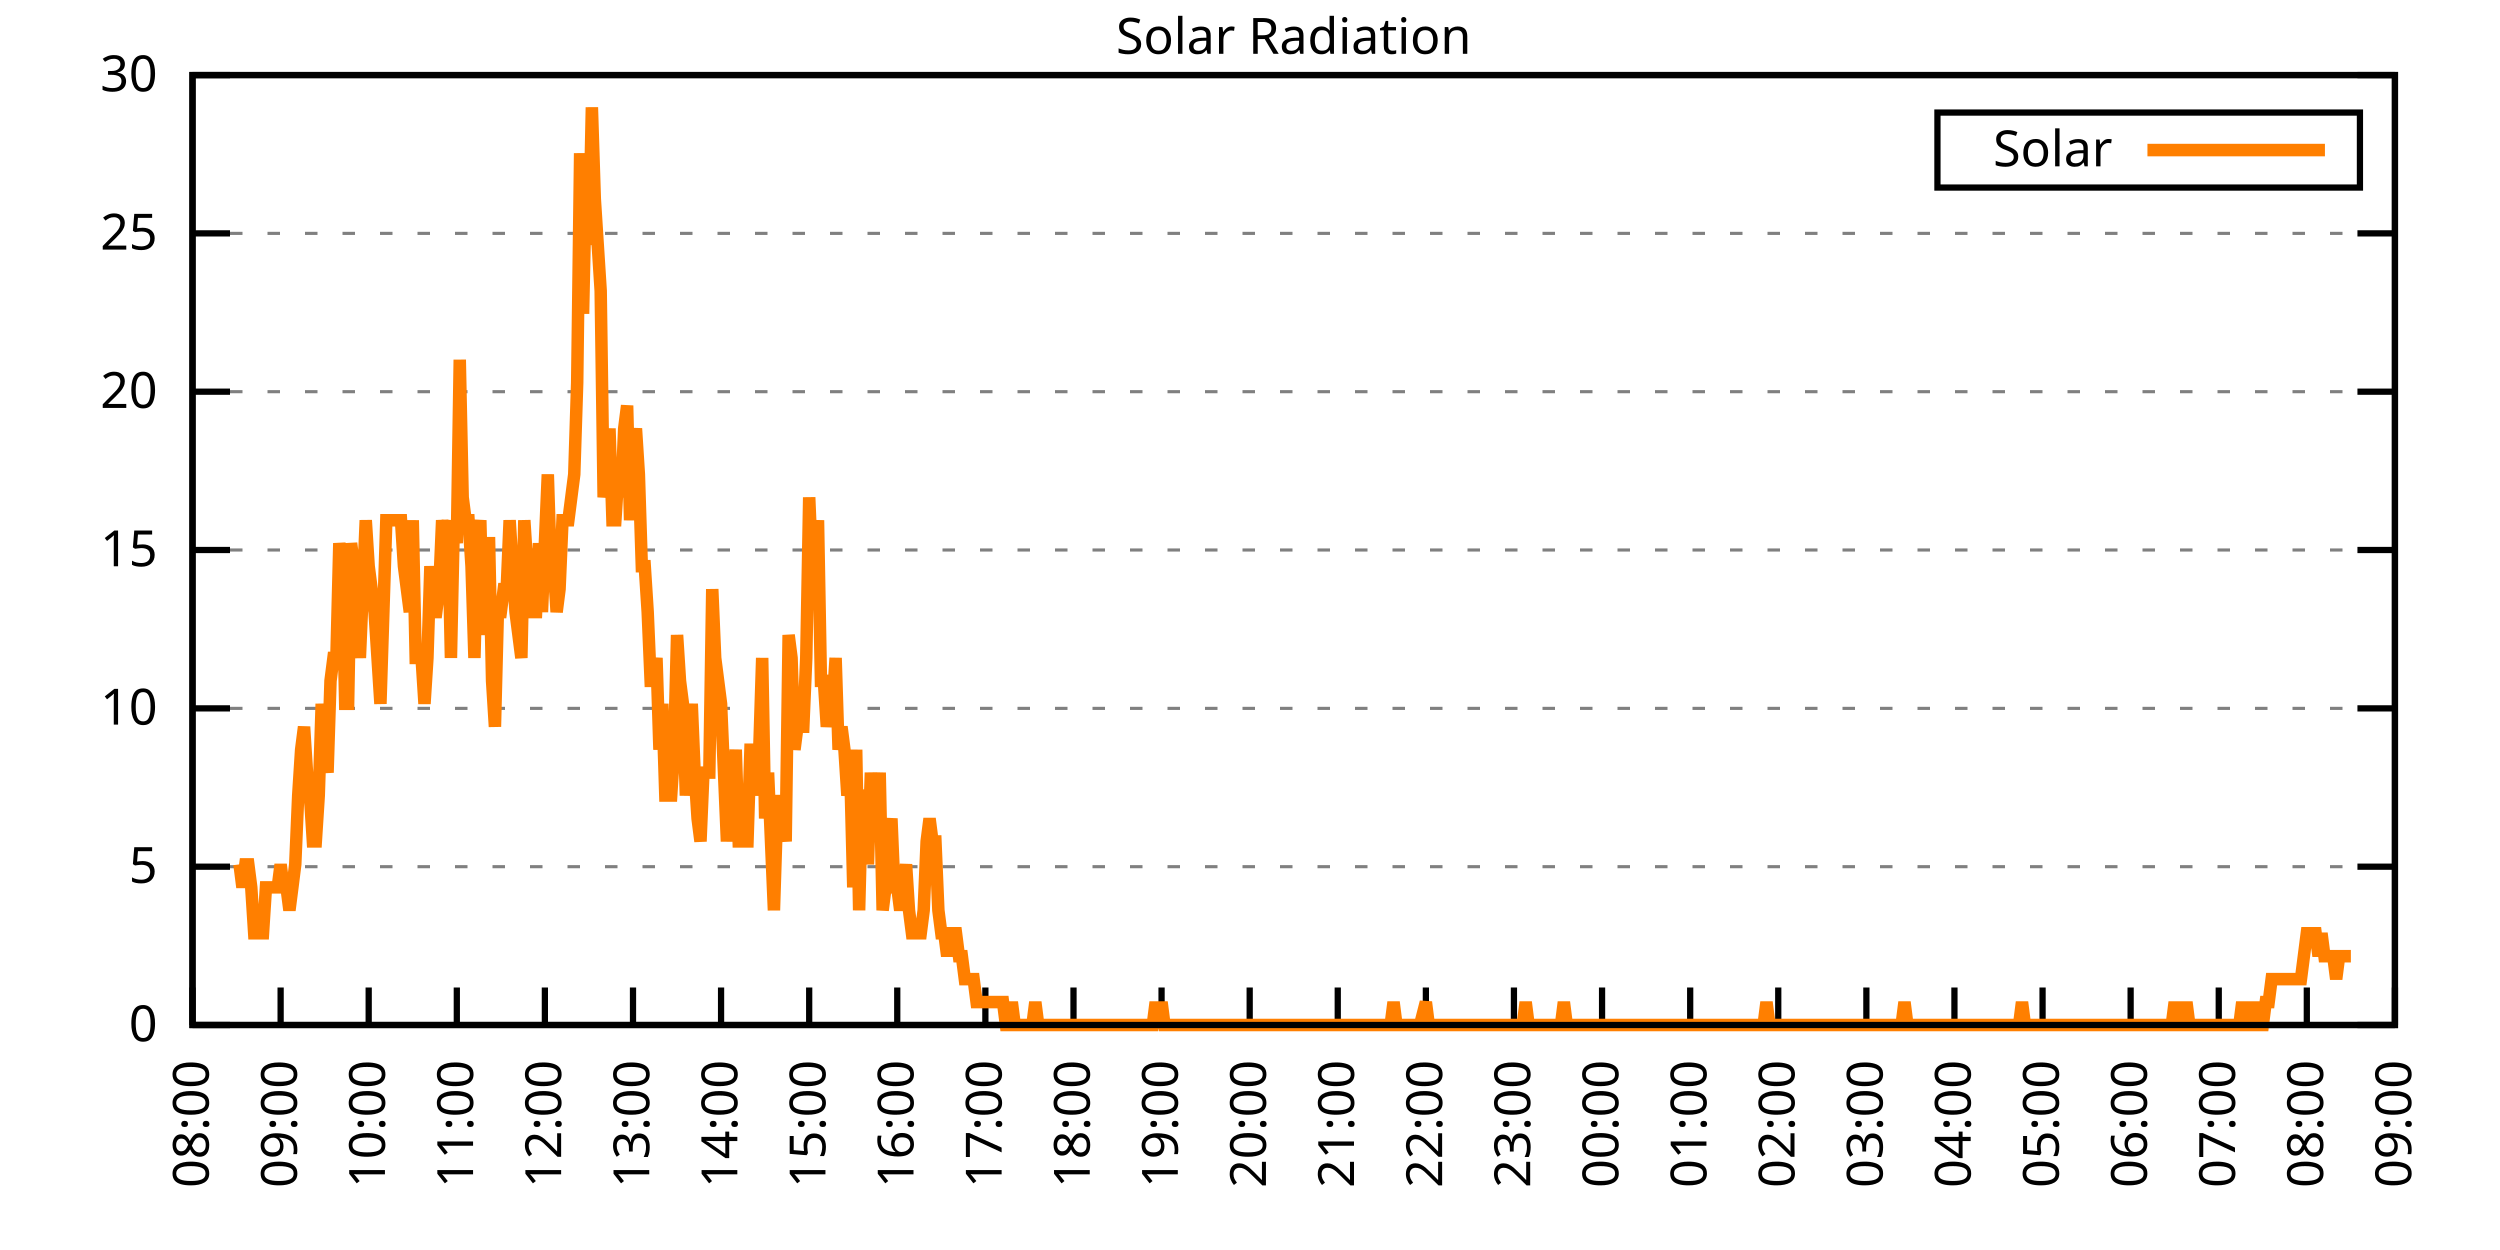
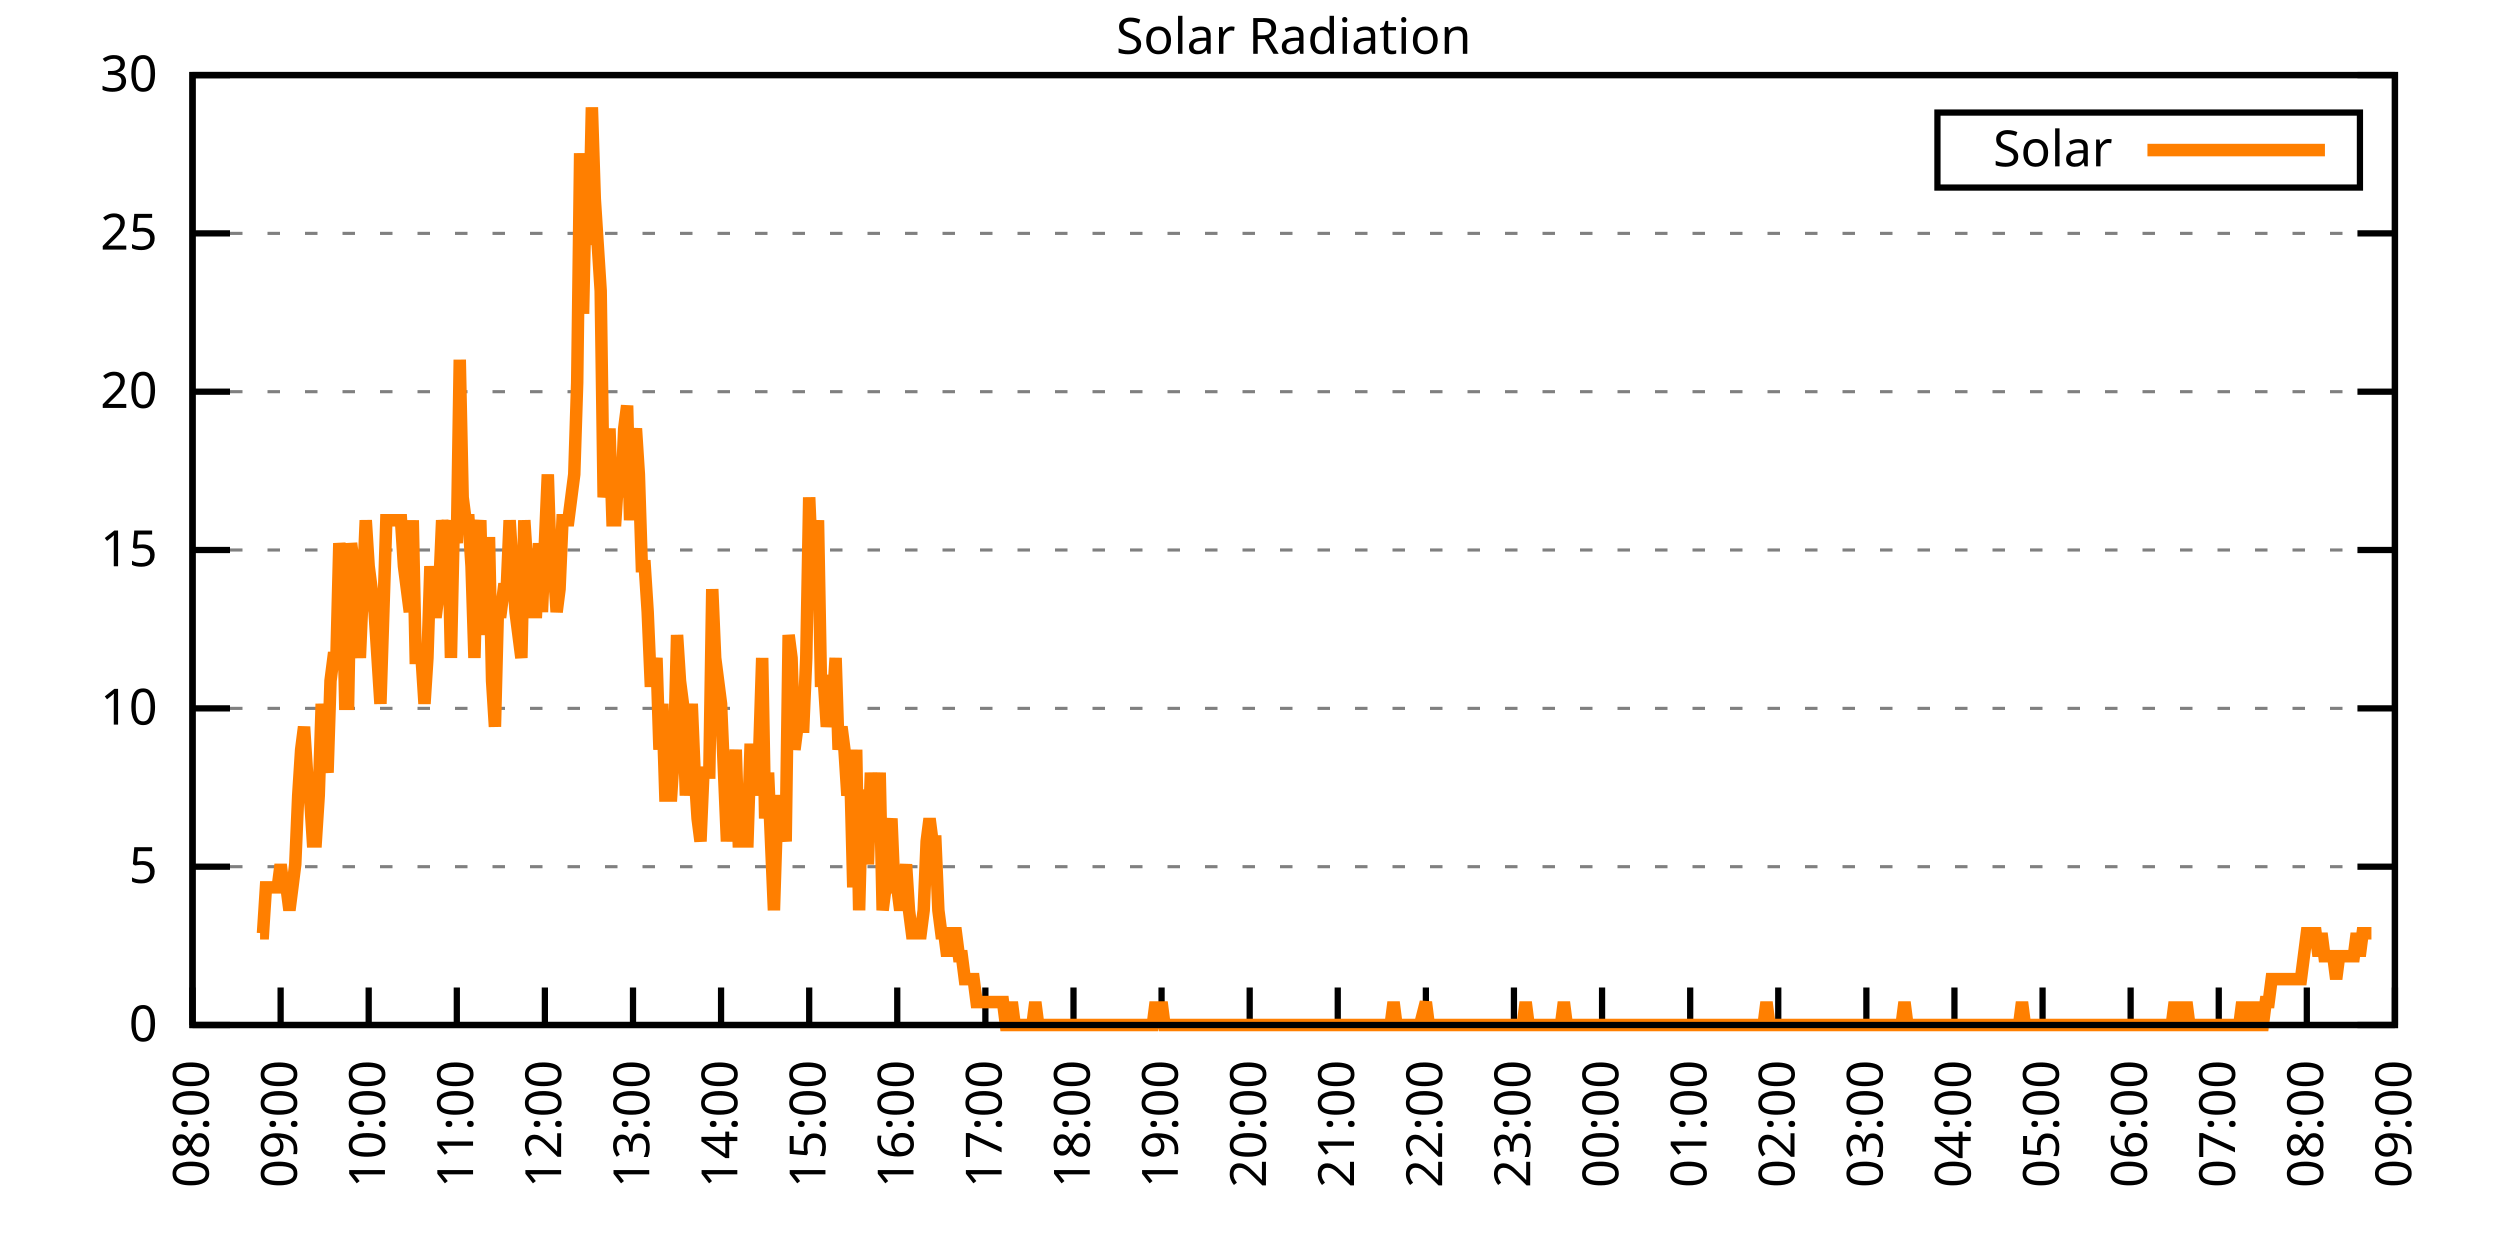
<svg xmlns="http://www.w3.org/2000/svg" xmlns:xlink="http://www.w3.org/1999/xlink" width="400" height="200" viewBox="0 0 400 200">
  <g id="gnuplot_canvas">
    <rect x="0" y="0" width="400" height="200" fill="none" />
    <defs>
      <circle id="gpDot" r="0.5" stroke-width="0.5" stroke="currentColor" />
      <path id="gpPt0" stroke-width="0.333" stroke="currentColor" d="M-1,0 h2 M0,-1 v2" />
      <path id="gpPt1" stroke-width="0.333" stroke="currentColor" d="M-1,-1 L1,1 M1,-1 L-1,1" />
      <path id="gpPt2" stroke-width="0.333" stroke="currentColor" d="M-1,0 L1,0 M0,-1 L0,1 M-1,-1 L1,1 M-1,1 L1,-1" />
      <rect id="gpPt3" stroke-width="0.333" stroke="currentColor" x="-1" y="-1" width="2" height="2" />
      <rect id="gpPt4" stroke-width="0.333" stroke="currentColor" fill="currentColor" x="-1" y="-1" width="2" height="2" />
      <circle id="gpPt5" stroke-width="0.333" stroke="currentColor" cx="0" cy="0" r="1" />
      <use xlink:href="#gpPt5" id="gpPt6" fill="currentColor" stroke="none" />
      <path id="gpPt7" stroke-width="0.333" stroke="currentColor" d="M0,-1.33 L-1.33,0.67 L1.33,0.67 z" />
      <use xlink:href="#gpPt7" id="gpPt8" fill="currentColor" stroke="none" />
      <use xlink:href="#gpPt7" id="gpPt9" stroke="currentColor" transform="rotate(180)" />
      <use xlink:href="#gpPt9" id="gpPt10" fill="currentColor" stroke="none" />
      <use xlink:href="#gpPt3" id="gpPt11" stroke="currentColor" transform="rotate(45)" />
      <use xlink:href="#gpPt11" id="gpPt12" fill="currentColor" stroke="none" />
      <path id="gpPt13" stroke-width="0.333" stroke="currentColor" d="M0,1.330 L1.265,0.411 L0.782,-1.067 L-0.782,-1.076 L-1.265,0.411 z" />
      <use xlink:href="#gpPt13" id="gpPt14" fill="currentColor" stroke="none" />
      <filter id="textbox" filterUnits="objectBoundingBox" x="0" y="0" height="1" width="1">
        <feFlood flood-color="white" flood-opacity="1" result="bgnd" />
        <feComposite in="SourceGraphic" in2="bgnd" operator="atop" />
      </filter>
      <filter id="greybox" filterUnits="objectBoundingBox" x="0" y="0" height="1" width="1">
        <feFlood flood-color="lightgrey" flood-opacity="1" result="grey" />
        <feComposite in="SourceGraphic" in2="grey" operator="atop" />
      </filter>
    </defs>
    <g fill="none" color="white" stroke="currentColor" stroke-width="1.00" stroke-linecap="butt" stroke-linejoin="miter">
</g>
    <g fill="none" color="black" stroke="currentColor" stroke-width="1.00" stroke-linecap="butt" stroke-linejoin="miter">
      <g stroke="none" shape-rendering="crispEdges">
        <polygon fill="rgb(255, 255, 255)" points="30.80,164.00 383.18,164.00 383.18,12.02 30.80,12.02 " />
      </g>
    </g>
    <g fill="none" color="black" stroke="currentColor" stroke-width="1.00" stroke-linecap="butt" stroke-linejoin="miter">
</g>
    <g fill="none" color="black" stroke="black" stroke-width="0.50" stroke-linecap="butt" stroke-linejoin="miter">
</g>
    <g fill="none" color="gray" stroke="currentColor" stroke-width="0.50" stroke-linecap="butt" stroke-linejoin="miter">
      <path stroke="gray" stroke-dasharray="2,4" class="gridline" d="M30.80,164.00 L383.19,164.00  " />
    </g>
    <g fill="none" color="gray" stroke="gray" stroke-width="1.00" stroke-linecap="butt" stroke-linejoin="miter">
</g>
    <g fill="none" color="black" stroke="currentColor" stroke-width="1.00" stroke-linecap="butt" stroke-linejoin="miter">
      <path stroke="black" d="M30.80,164.00 L36.80,164.00 M383.19,164.00 L377.19,164.00  " />
      <g transform="translate(25.20,166.60)" stroke="none" fill="black" font-family="Sans" font-size="8.00" text-anchor="end">
        <text>
          <tspan font-family="Sans"> 0</tspan>
        </text>
      </g>
    </g>
    <g fill="none" color="black" stroke="currentColor" stroke-width="1.00" stroke-linecap="butt" stroke-linejoin="miter">
</g>
    <g fill="none" color="black" stroke="black" stroke-width="0.50" stroke-linecap="butt" stroke-linejoin="miter">
</g>
    <g fill="none" color="gray" stroke="currentColor" stroke-width="0.50" stroke-linecap="butt" stroke-linejoin="miter">
      <path stroke="gray" stroke-dasharray="2,4" class="gridline" d="M30.80,138.67 L383.19,138.67  " />
    </g>
    <g fill="none" color="gray" stroke="gray" stroke-width="1.00" stroke-linecap="butt" stroke-linejoin="miter">
</g>
    <g fill="none" color="black" stroke="currentColor" stroke-width="1.00" stroke-linecap="butt" stroke-linejoin="miter">
      <path stroke="black" d="M30.80,138.67 L36.80,138.67 M383.19,138.67 L377.19,138.67  " />
      <g transform="translate(25.20,141.27)" stroke="none" fill="black" font-family="Sans" font-size="8.00" text-anchor="end">
        <text>
          <tspan font-family="Sans"> 5</tspan>
        </text>
      </g>
    </g>
    <g fill="none" color="black" stroke="currentColor" stroke-width="1.00" stroke-linecap="butt" stroke-linejoin="miter">
</g>
    <g fill="none" color="black" stroke="black" stroke-width="0.50" stroke-linecap="butt" stroke-linejoin="miter">
</g>
    <g fill="none" color="gray" stroke="currentColor" stroke-width="0.50" stroke-linecap="butt" stroke-linejoin="miter">
      <path stroke="gray" stroke-dasharray="2,4" class="gridline" d="M30.80,113.34 L383.19,113.34  " />
    </g>
    <g fill="none" color="gray" stroke="gray" stroke-width="1.00" stroke-linecap="butt" stroke-linejoin="miter">
</g>
    <g fill="none" color="black" stroke="currentColor" stroke-width="1.00" stroke-linecap="butt" stroke-linejoin="miter">
      <path stroke="black" d="M30.80,113.34 L36.80,113.34 M383.19,113.34 L377.19,113.34  " />
      <g transform="translate(25.20,115.94)" stroke="none" fill="black" font-family="Sans" font-size="8.00" text-anchor="end">
        <text>
          <tspan font-family="Sans"> 10</tspan>
        </text>
      </g>
    </g>
    <g fill="none" color="black" stroke="currentColor" stroke-width="1.00" stroke-linecap="butt" stroke-linejoin="miter">
</g>
    <g fill="none" color="black" stroke="black" stroke-width="0.50" stroke-linecap="butt" stroke-linejoin="miter">
</g>
    <g fill="none" color="gray" stroke="currentColor" stroke-width="0.50" stroke-linecap="butt" stroke-linejoin="miter">
      <path stroke="gray" stroke-dasharray="2,4" class="gridline" d="M30.80,88.00 L383.19,88.00  " />
    </g>
    <g fill="none" color="gray" stroke="gray" stroke-width="1.00" stroke-linecap="butt" stroke-linejoin="miter">
</g>
    <g fill="none" color="black" stroke="currentColor" stroke-width="1.00" stroke-linecap="butt" stroke-linejoin="miter">
      <path stroke="black" d="M30.80,88.00 L36.80,88.00 M383.19,88.00 L377.19,88.00  " />
      <g transform="translate(25.20,90.60)" stroke="none" fill="black" font-family="Sans" font-size="8.00" text-anchor="end">
        <text>
          <tspan font-family="Sans"> 15</tspan>
        </text>
      </g>
    </g>
    <g fill="none" color="black" stroke="currentColor" stroke-width="1.00" stroke-linecap="butt" stroke-linejoin="miter">
</g>
    <g fill="none" color="black" stroke="black" stroke-width="0.50" stroke-linecap="butt" stroke-linejoin="miter">
</g>
    <g fill="none" color="gray" stroke="currentColor" stroke-width="0.50" stroke-linecap="butt" stroke-linejoin="miter">
      <path stroke="gray" stroke-dasharray="2,4" class="gridline" d="M30.80,62.67 L383.19,62.67  " />
    </g>
    <g fill="none" color="gray" stroke="gray" stroke-width="1.00" stroke-linecap="butt" stroke-linejoin="miter">
</g>
    <g fill="none" color="black" stroke="currentColor" stroke-width="1.00" stroke-linecap="butt" stroke-linejoin="miter">
      <path stroke="black" d="M30.80,62.67 L36.80,62.67 M383.19,62.67 L377.19,62.67  " />
      <g transform="translate(25.20,65.27)" stroke="none" fill="black" font-family="Sans" font-size="8.00" text-anchor="end">
        <text>
          <tspan font-family="Sans"> 20</tspan>
        </text>
      </g>
    </g>
    <g fill="none" color="black" stroke="currentColor" stroke-width="1.00" stroke-linecap="butt" stroke-linejoin="miter">
</g>
    <g fill="none" color="black" stroke="black" stroke-width="0.50" stroke-linecap="butt" stroke-linejoin="miter">
</g>
    <g fill="none" color="gray" stroke="currentColor" stroke-width="0.50" stroke-linecap="butt" stroke-linejoin="miter">
      <path stroke="gray" stroke-dasharray="2,4" class="gridline" d="M30.80,37.34 L383.19,37.34  " />
    </g>
    <g fill="none" color="gray" stroke="gray" stroke-width="1.00" stroke-linecap="butt" stroke-linejoin="miter">
</g>
    <g fill="none" color="black" stroke="currentColor" stroke-width="1.00" stroke-linecap="butt" stroke-linejoin="miter">
      <path stroke="black" d="M30.80,37.34 L36.80,37.34 M383.19,37.34 L377.19,37.34  " />
      <g transform="translate(25.20,39.94)" stroke="none" fill="black" font-family="Sans" font-size="8.00" text-anchor="end">
        <text>
          <tspan font-family="Sans"> 25</tspan>
        </text>
      </g>
    </g>
    <g fill="none" color="black" stroke="currentColor" stroke-width="1.00" stroke-linecap="butt" stroke-linejoin="miter">
</g>
    <g fill="none" color="black" stroke="black" stroke-width="0.50" stroke-linecap="butt" stroke-linejoin="miter">
</g>
    <g fill="none" color="gray" stroke="currentColor" stroke-width="0.50" stroke-linecap="butt" stroke-linejoin="miter">
      <path stroke="gray" stroke-dasharray="2,4" class="gridline" d="M30.80,12.01 L383.19,12.01  " />
    </g>
    <g fill="none" color="gray" stroke="gray" stroke-width="1.00" stroke-linecap="butt" stroke-linejoin="miter">
</g>
    <g fill="none" color="black" stroke="currentColor" stroke-width="1.00" stroke-linecap="butt" stroke-linejoin="miter">
      <path stroke="black" d="M30.80,12.01 L36.80,12.01 M383.19,12.01 L377.19,12.01  " />
      <g transform="translate(25.20,14.61)" stroke="none" fill="black" font-family="Sans" font-size="8.00" text-anchor="end">
        <text>
          <tspan font-family="Sans"> 30</tspan>
        </text>
      </g>
    </g>
    <g fill="none" color="black" stroke="currentColor" stroke-width="1.00" stroke-linecap="butt" stroke-linejoin="miter">
      <path stroke="black" d="M30.80,164.00 L30.80,158.00  " />
      <g transform="translate(33.40,169.60) rotate(270.00)" stroke="none" fill="black" font-family="Sans" font-size="8.00" text-anchor="end">
        <text>
          <tspan font-family="Sans">08:00</tspan>
        </text>
      </g>
    </g>
    <g fill="none" color="black" stroke="currentColor" stroke-width="1.00" stroke-linecap="butt" stroke-linejoin="miter">
      <path stroke="black" d="M44.90,164.00 L44.90,158.00  " />
      <g transform="translate(47.50,169.60) rotate(270.00)" stroke="none" fill="black" font-family="Sans" font-size="8.00" text-anchor="end">
        <text>
          <tspan font-family="Sans">09:00</tspan>
        </text>
      </g>
    </g>
    <g fill="none" color="black" stroke="currentColor" stroke-width="1.00" stroke-linecap="butt" stroke-linejoin="miter">
      <path stroke="black" d="M58.99,164.00 L58.99,158.00  " />
      <g transform="translate(61.59,169.60) rotate(270.00)" stroke="none" fill="black" font-family="Sans" font-size="8.00" text-anchor="end">
        <text>
          <tspan font-family="Sans">10:00</tspan>
        </text>
      </g>
    </g>
    <g fill="none" color="black" stroke="currentColor" stroke-width="1.00" stroke-linecap="butt" stroke-linejoin="miter">
      <path stroke="black" d="M73.09,164.00 L73.09,158.00  " />
      <g transform="translate(75.69,169.60) rotate(270.00)" stroke="none" fill="black" font-family="Sans" font-size="8.00" text-anchor="end">
        <text>
          <tspan font-family="Sans">11:00</tspan>
        </text>
      </g>
    </g>
    <g fill="none" color="black" stroke="currentColor" stroke-width="1.00" stroke-linecap="butt" stroke-linejoin="miter">
      <path stroke="black" d="M87.18,164.00 L87.18,158.00  " />
      <g transform="translate(89.78,169.60) rotate(270.00)" stroke="none" fill="black" font-family="Sans" font-size="8.00" text-anchor="end">
        <text>
          <tspan font-family="Sans">12:00</tspan>
        </text>
      </g>
    </g>
    <g fill="none" color="black" stroke="currentColor" stroke-width="1.00" stroke-linecap="butt" stroke-linejoin="miter">
      <path stroke="black" d="M101.28,164.00 L101.28,158.00  " />
      <g transform="translate(103.88,169.60) rotate(270.00)" stroke="none" fill="black" font-family="Sans" font-size="8.00" text-anchor="end">
        <text>
          <tspan font-family="Sans">13:00</tspan>
        </text>
      </g>
    </g>
    <g fill="none" color="black" stroke="currentColor" stroke-width="1.00" stroke-linecap="butt" stroke-linejoin="miter">
      <path stroke="black" d="M115.37,164.00 L115.37,158.00  " />
      <g transform="translate(117.97,169.60) rotate(270.00)" stroke="none" fill="black" font-family="Sans" font-size="8.00" text-anchor="end">
        <text>
          <tspan font-family="Sans">14:00</tspan>
        </text>
      </g>
    </g>
    <g fill="none" color="black" stroke="currentColor" stroke-width="1.00" stroke-linecap="butt" stroke-linejoin="miter">
      <path stroke="black" d="M129.47,164.00 L129.47,158.00  " />
      <g transform="translate(132.07,169.60) rotate(270.00)" stroke="none" fill="black" font-family="Sans" font-size="8.00" text-anchor="end">
        <text>
          <tspan font-family="Sans">15:00</tspan>
        </text>
      </g>
    </g>
    <g fill="none" color="black" stroke="currentColor" stroke-width="1.00" stroke-linecap="butt" stroke-linejoin="miter">
      <path stroke="black" d="M143.56,164.00 L143.56,158.00  " />
      <g transform="translate(146.16,169.60) rotate(270.00)" stroke="none" fill="black" font-family="Sans" font-size="8.00" text-anchor="end">
        <text>
          <tspan font-family="Sans">16:00</tspan>
        </text>
      </g>
    </g>
    <g fill="none" color="black" stroke="currentColor" stroke-width="1.00" stroke-linecap="butt" stroke-linejoin="miter">
      <path stroke="black" d="M157.66,164.00 L157.66,158.00  " />
      <g transform="translate(160.26,169.60) rotate(270.00)" stroke="none" fill="black" font-family="Sans" font-size="8.00" text-anchor="end">
        <text>
          <tspan font-family="Sans">17:00</tspan>
        </text>
      </g>
    </g>
    <g fill="none" color="black" stroke="currentColor" stroke-width="1.00" stroke-linecap="butt" stroke-linejoin="miter">
      <path stroke="black" d="M171.76,164.00 L171.76,158.00  " />
      <g transform="translate(174.36,169.60) rotate(270.00)" stroke="none" fill="black" font-family="Sans" font-size="8.00" text-anchor="end">
        <text>
          <tspan font-family="Sans">18:00</tspan>
        </text>
      </g>
    </g>
    <g fill="none" color="black" stroke="currentColor" stroke-width="1.00" stroke-linecap="butt" stroke-linejoin="miter">
      <path stroke="black" d="M185.85,164.00 L185.85,158.00  " />
      <g transform="translate(188.45,169.60) rotate(270.00)" stroke="none" fill="black" font-family="Sans" font-size="8.00" text-anchor="end">
        <text>
          <tspan font-family="Sans">19:00</tspan>
        </text>
      </g>
    </g>
    <g fill="none" color="black" stroke="currentColor" stroke-width="1.00" stroke-linecap="butt" stroke-linejoin="miter">
      <path stroke="black" d="M199.95,164.00 L199.95,158.00  " />
      <g transform="translate(202.55,169.60) rotate(270.00)" stroke="none" fill="black" font-family="Sans" font-size="8.00" text-anchor="end">
        <text>
          <tspan font-family="Sans">20:00</tspan>
        </text>
      </g>
    </g>
    <g fill="none" color="black" stroke="currentColor" stroke-width="1.00" stroke-linecap="butt" stroke-linejoin="miter">
      <path stroke="black" d="M214.04,164.00 L214.04,158.00  " />
      <g transform="translate(216.64,169.60) rotate(270.00)" stroke="none" fill="black" font-family="Sans" font-size="8.00" text-anchor="end">
        <text>
          <tspan font-family="Sans">21:00</tspan>
        </text>
      </g>
    </g>
    <g fill="none" color="black" stroke="currentColor" stroke-width="1.00" stroke-linecap="butt" stroke-linejoin="miter">
      <path stroke="black" d="M228.14,164.00 L228.14,158.00  " />
      <g transform="translate(230.74,169.60) rotate(270.00)" stroke="none" fill="black" font-family="Sans" font-size="8.00" text-anchor="end">
        <text>
          <tspan font-family="Sans">22:00</tspan>
        </text>
      </g>
    </g>
    <g fill="none" color="black" stroke="currentColor" stroke-width="1.00" stroke-linecap="butt" stroke-linejoin="miter">
      <path stroke="black" d="M242.23,164.00 L242.23,158.00  " />
      <g transform="translate(244.83,169.60) rotate(270.00)" stroke="none" fill="black" font-family="Sans" font-size="8.00" text-anchor="end">
        <text>
          <tspan font-family="Sans">23:00</tspan>
        </text>
      </g>
    </g>
    <g fill="none" color="black" stroke="currentColor" stroke-width="1.00" stroke-linecap="butt" stroke-linejoin="miter">
      <path stroke="black" d="M256.33,164.00 L256.33,158.00  " />
      <g transform="translate(258.93,169.60) rotate(270.00)" stroke="none" fill="black" font-family="Sans" font-size="8.00" text-anchor="end">
        <text>
          <tspan font-family="Sans">00:00</tspan>
        </text>
      </g>
    </g>
    <g fill="none" color="black" stroke="currentColor" stroke-width="1.00" stroke-linecap="butt" stroke-linejoin="miter">
      <path stroke="black" d="M270.43,164.00 L270.43,158.00  " />
      <g transform="translate(273.03,169.60) rotate(270.00)" stroke="none" fill="black" font-family="Sans" font-size="8.00" text-anchor="end">
        <text>
          <tspan font-family="Sans">01:00</tspan>
        </text>
      </g>
    </g>
    <g fill="none" color="black" stroke="currentColor" stroke-width="1.00" stroke-linecap="butt" stroke-linejoin="miter">
      <path stroke="black" d="M284.52,164.00 L284.52,158.00  " />
      <g transform="translate(287.12,169.60) rotate(270.00)" stroke="none" fill="black" font-family="Sans" font-size="8.00" text-anchor="end">
        <text>
          <tspan font-family="Sans">02:00</tspan>
        </text>
      </g>
    </g>
    <g fill="none" color="black" stroke="currentColor" stroke-width="1.00" stroke-linecap="butt" stroke-linejoin="miter">
      <path stroke="black" d="M298.62,164.00 L298.62,158.00  " />
      <g transform="translate(301.22,169.60) rotate(270.00)" stroke="none" fill="black" font-family="Sans" font-size="8.00" text-anchor="end">
        <text>
          <tspan font-family="Sans">03:00</tspan>
        </text>
      </g>
    </g>
    <g fill="none" color="black" stroke="currentColor" stroke-width="1.00" stroke-linecap="butt" stroke-linejoin="miter">
      <path stroke="black" d="M312.71,164.00 L312.71,158.00  " />
      <g transform="translate(315.31,169.60) rotate(270.00)" stroke="none" fill="black" font-family="Sans" font-size="8.00" text-anchor="end">
        <text>
          <tspan font-family="Sans">04:00</tspan>
        </text>
      </g>
    </g>
    <g fill="none" color="black" stroke="currentColor" stroke-width="1.00" stroke-linecap="butt" stroke-linejoin="miter">
      <path stroke="black" d="M326.81,164.00 L326.81,158.00  " />
      <g transform="translate(329.41,169.60) rotate(270.00)" stroke="none" fill="black" font-family="Sans" font-size="8.00" text-anchor="end">
        <text>
          <tspan font-family="Sans">05:00</tspan>
        </text>
      </g>
    </g>
    <g fill="none" color="black" stroke="currentColor" stroke-width="1.00" stroke-linecap="butt" stroke-linejoin="miter">
      <path stroke="black" d="M340.90,164.00 L340.90,158.00  " />
      <g transform="translate(343.50,169.60) rotate(270.00)" stroke="none" fill="black" font-family="Sans" font-size="8.00" text-anchor="end">
        <text>
          <tspan font-family="Sans">06:00</tspan>
        </text>
      </g>
    </g>
    <g fill="none" color="black" stroke="currentColor" stroke-width="1.00" stroke-linecap="butt" stroke-linejoin="miter">
      <path stroke="black" d="M355.00,164.00 L355.00,158.00  " />
      <g transform="translate(357.60,169.60) rotate(270.00)" stroke="none" fill="black" font-family="Sans" font-size="8.00" text-anchor="end">
        <text>
          <tspan font-family="Sans">07:00</tspan>
        </text>
      </g>
    </g>
    <g fill="none" color="black" stroke="currentColor" stroke-width="1.00" stroke-linecap="butt" stroke-linejoin="miter">
      <path stroke="black" d="M369.09,164.00 L369.09,158.00  " />
      <g transform="translate(371.69,169.60) rotate(270.00)" stroke="none" fill="black" font-family="Sans" font-size="8.00" text-anchor="end">
        <text>
          <tspan font-family="Sans">08:00</tspan>
        </text>
      </g>
    </g>
    <g fill="none" color="black" stroke="currentColor" stroke-width="1.00" stroke-linecap="butt" stroke-linejoin="miter">
      <path stroke="black" d="M383.19,164.00 L383.19,158.00  " />
      <g transform="translate(385.79,169.60) rotate(270.00)" stroke="none" fill="black" font-family="Sans" font-size="8.00" text-anchor="end">
        <text>
          <tspan font-family="Sans">09:00</tspan>
        </text>
      </g>
    </g>
    <g fill="none" color="black" stroke="currentColor" stroke-width="1.00" stroke-linecap="butt" stroke-linejoin="miter">
</g>
    <g fill="none" color="black" stroke="currentColor" stroke-width="1.00" stroke-linecap="butt" stroke-linejoin="miter">
      <path stroke="black" d="M30.80,12.01 L30.80,164.00 L383.19,164.00 L383.19,12.01 L30.80,12.01 Z  " />
    </g>
    <g fill="none" color="black" stroke="currentColor" stroke-width="1.00" stroke-linecap="butt" stroke-linejoin="miter">
</g>
    <g fill="none" color="black" stroke="currentColor" stroke-width="1.00" stroke-linecap="butt" stroke-linejoin="miter">
      <path stroke="black" d="M309.99,30.01 L309.99,18.01 L377.59,18.01 L377.59,30.01 L309.99,30.01 Z  " />
    </g>
    <g id="Solar_Radiation_plot_1">
      <g fill="none" color="white" stroke="black" stroke-width="2.00" stroke-linecap="butt" stroke-linejoin="miter">
</g>
      <g fill="none" color="black" stroke="currentColor" stroke-width="2.00" stroke-linecap="butt" stroke-linejoin="miter">
        <g transform="translate(337.99,26.61)" stroke="none" fill="black" font-family="Sans" font-size="8.00" text-anchor="end">
          <text>
            <tspan font-family="Sans">Solar</tspan>
          </text>
        </g>
      </g>
      <g fill="none" color="black" stroke="currentColor" stroke-width="2.00" stroke-linecap="butt" stroke-linejoin="miter">
-         <path stroke="rgb(255, 127,   0)" d="M343.59,24.01 L371.99,24.01 M38.32,138.30 L38.79,141.98 L39.26,138.30 L39.73,138.30 L40.20,141.98 L40.67,149.32   L41.14,149.32 L41.61,149.32 L42.08,149.32 L42.55,141.98 L43.02,141.98 L43.49,141.98 L43.96,141.98 L44.43,141.98   L44.90,138.30 L45.37,141.98 L45.84,141.98 L46.31,145.65 L46.78,141.98 L47.24,138.30 L47.71,127.29 L48.18,119.95   L48.65,116.28 L49.12,123.62 L49.59,127.29 L50.06,134.63 L50.53,134.63 L51.00,127.29 L51.47,112.61 L51.94,119.95   L52.41,123.62 L52.88,108.94 L53.35,105.27 L53.82,105.27 L54.29,86.91 L54.76,90.59 L55.23,112.61 L55.70,112.61   L56.17,86.91 L56.64,90.59 L57.11,97.93 L57.58,105.27 L58.05,94.26 L58.52,83.24 L58.99,90.59 L59.46,94.26   L59.93,97.93 L60.40,105.27 L60.87,112.61 L61.34,97.93 L61.81,83.24 L62.28,83.24 L62.75,83.24 L63.22,83.24   L63.69,83.24 L64.16,83.24 L64.63,90.59 L65.10,94.26 L65.57,97.93 L66.04,83.24 L66.51,105.27 L66.98,105.27   L67.45,105.27 L67.92,112.61 L68.39,105.27 L68.86,90.59 L69.33,97.93 L69.80,97.93 L70.27,94.26 L70.74,83.24   L71.21,86.91 L71.68,83.24 L72.15,105.27 L72.62,83.24 L73.09,86.91 L73.56,57.55 L74.03,79.57 L74.50,83.24   L74.97,83.24 L75.44,90.59 L75.91,105.27 L76.38,86.91 L76.85,83.24 L77.32,101.60 L77.79,86.91 L78.26,86.91   L78.73,108.94 L79.19,116.28 L79.66,97.93 L80.13,97.93 L80.60,94.26 L81.07,94.26 L81.54,83.24 L82.01,90.59   L82.48,97.93 L82.95,101.60 L83.42,105.27 L83.89,83.24 L84.36,90.59 L84.83,97.93 L85.30,97.93 L85.77,97.93   L86.24,86.91 L86.71,97.93 L87.18,86.91 L87.65,75.90 L88.12,90.59 L88.59,90.59 L89.06,97.93 L89.53,94.26   L90.00,83.24 L90.47,83.24 L90.94,83.24 L91.41,79.57 L91.88,75.90 L92.35,61.22 L92.82,24.51 L93.29,50.21   L93.76,28.18 L94.23,39.19 L94.70,17.17 L95.17,31.85 L95.64,39.19 L96.11,46.54 L96.58,79.57 L97.05,75.90   L97.52,68.56 L97.99,83.24 L98.46,83.24 L98.93,75.90 L99.40,79.57 L99.87,68.56 L100.34,64.89 L100.81,83.24   L101.28,72.23 L101.75,68.56 L102.22,75.90 L102.69,90.59 L103.16,90.59 L103.63,97.93 L104.10,108.94 L104.57,108.94   L105.04,105.27 L105.51,119.95 L105.98,112.61 L106.45,127.29 L106.92,127.29 L107.39,127.29 L107.86,119.95 L108.33,101.60   L108.80,108.94 L109.27,112.61 L109.74,127.29 L110.21,119.95 L110.68,112.61 L111.14,123.62 L111.61,130.96 L112.08,134.63   L112.55,123.62 L113.02,123.62 L113.49,123.62 L113.96,94.26 L114.43,105.27 L114.90,108.94 L115.37,112.61 L115.84,123.62   L116.31,134.63 L116.78,127.29 L117.25,127.29 L117.72,119.95 L118.19,134.63 L118.66,134.63 L119.13,134.63 L119.60,134.63   L120.07,119.95 L120.54,119.95 L121.01,127.29 L121.48,119.95 L121.95,105.27 L122.42,130.96 L122.89,123.62 L123.36,134.63   L123.83,145.65 L124.30,130.96 L124.77,127.29 L125.24,130.96 L125.71,134.63 L126.18,101.60 L126.65,105.27 L127.12,119.95   L127.59,116.28 L128.06,116.28 L128.53,116.28 L129.00,105.27 L129.47,79.57 L129.94,90.59 L130.41,90.59 L130.88,83.24   L131.35,108.94 L131.82,108.94 L132.29,116.28 L132.76,112.61 L133.23,112.61 L133.70,105.27 L134.17,119.95 L134.64,116.28   L135.11,119.95 L135.58,127.29 L136.05,123.62 L136.52,141.98 L136.99,119.95 L137.46,145.65 L137.93,127.29 L138.40,127.29   L138.87,138.30 L139.34,123.62 L139.81,130.96 L140.28,130.96 L140.75,123.62 L141.22,145.65 L141.69,141.98 L142.16,134.63   L142.63,130.96 L143.09,141.98 L143.56,141.98 L144.03,145.65 L144.50,141.98 L144.97,138.30 L145.44,145.65 L145.91,149.32   L146.38,149.32 L146.85,149.32 L147.32,149.32 L147.79,145.65 L148.26,134.63 L148.73,130.96 L149.20,134.63 L149.67,134.63   L150.14,145.65 L150.61,149.32 L151.08,149.32 L151.55,152.99 L152.02,149.32 L152.49,149.32 L152.96,149.32 L153.43,152.99   L153.90,152.99 L154.37,156.66 L154.84,156.66 L155.31,156.66 L155.78,156.66 L156.25,160.33 L156.72,160.33 L157.19,160.33   L157.66,160.33 L158.13,160.33 L158.60,160.33 L159.07,160.33 L159.54,160.33 L160.01,160.33 L160.48,160.33 L160.95,164.00   L161.42,164.00 L161.89,160.33 L162.36,164.00 L162.83,164.00 L163.30,164.00 L163.77,164.00 L164.24,164.00 L164.71,164.00   L165.18,164.00 L165.65,160.33 L166.12,164.00 L166.59,164.00 L167.06,164.00 L167.53,164.00 L168.00,164.00 L168.47,164.00   L168.94,164.00 L169.41,164.00 L169.88,164.00 L170.35,164.00 L170.82,164.00 L171.29,164.00 L171.76,164.00 L172.23,164.00   L172.70,164.00 L173.17,164.00 L173.64,164.00 L174.11,164.00 L174.58,164.00 L175.04,164.00 L175.51,164.00 L175.98,164.00   L176.45,164.00 L176.92,164.00 L177.39,164.00 L177.86,164.00 L178.33,164.00 L178.80,164.00 L179.27,164.00 L179.74,164.00   L180.21,164.00 L180.68,164.00 L181.15,164.00 L181.62,164.00 L182.09,164.00 L182.56,164.00 L183.03,164.00 L183.50,164.00   L183.97,164.00 L184.44,164.00 L184.91,160.33 L185.38,164.00 L185.85,160.33 L186.32,164.00 L186.79,164.00 L187.26,164.00   L187.73,164.00 L188.20,164.00 L188.67,164.00 L189.14,164.00 L189.61,164.00 L190.08,164.00 L190.55,164.00 L191.02,164.00   L191.49,164.00 L191.96,164.00 L192.43,164.00 L192.90,164.00 L193.37,164.00 L193.84,164.00 L194.31,164.00 L194.78,164.00   L195.25,164.00 L195.72,164.00 L196.19,164.00 L196.66,164.00 L197.13,164.00 L197.60,164.00 L198.07,164.00 L198.54,164.00   L199.01,164.00 L199.48,164.00 L199.95,164.00 L200.42,164.00 L200.89,164.00 L201.36,164.00 L201.83,164.00 L202.30,164.00   L202.77,164.00 L203.24,164.00 L203.71,164.00 L204.18,164.00 L204.65,164.00 L205.12,164.00 L205.59,164.00 L206.06,164.00   L206.53,164.00 L207.00,164.00 L207.46,164.00 L207.93,164.00 L208.40,164.00 L208.87,164.00 L209.34,164.00 L209.81,164.00   L210.28,164.00 L210.75,164.00 L211.22,164.00 L211.69,164.00 L212.16,164.00 L212.63,164.00 L213.10,164.00 L213.57,164.00   L214.04,164.00 L214.51,164.00 L214.98,164.00 L215.45,164.00 L215.92,164.00 L216.39,164.00 L216.86,164.00 L217.33,164.00   L217.80,164.00 L218.27,164.00 L218.74,164.00 L219.21,164.00 L219.68,164.00 L220.15,164.00 L220.62,164.00 L221.09,164.00   L221.56,164.00 L222.03,164.00 L222.50,164.00 L222.97,160.33 L223.44,164.00 L223.91,164.00 L224.38,164.00 L224.85,164.00   L225.32,164.00 L225.79,164.00 L226.26,164.00 L226.73,164.00 L227.20,164.00 L228.14,160.33 L228.61,164.00 L229.08,164.00   L229.55,164.00 L230.02,164.00 L230.49,164.00 L230.96,164.00 L231.43,164.00 L231.90,164.00 L232.37,164.00 L232.84,164.00   L233.31,164.00 L233.78,164.00 L234.25,164.00 L234.72,164.00 L235.19,164.00 L235.66,164.00 L236.13,164.00 L236.60,164.00   L237.07,164.00 L237.54,164.00 L238.01,164.00 L238.48,164.00 L238.95,164.00 L239.41,164.00 L239.88,164.00 L240.35,164.00   L240.82,164.00 L241.29,164.00 L241.76,164.00 L242.23,164.00 L242.70,164.00 L243.17,164.00 L243.64,164.00 L244.11,160.33   L244.58,164.00 L245.05,164.00 L245.52,164.00 L245.99,164.00 L246.46,164.00 L246.93,164.00 L247.40,164.00 L247.87,164.00   L248.34,164.00 L248.81,164.00 L249.28,164.00 L249.75,164.00 L250.22,160.33 L250.69,164.00 L251.16,164.00 L251.63,164.00   L252.10,164.00 L252.57,164.00 L253.04,164.00 L253.51,164.00 L253.98,164.00 L254.45,164.00 L254.92,164.00 L255.39,164.00   L255.86,164.00 L256.33,164.00 L256.80,164.00 L257.27,164.00 L257.74,164.00 L258.21,164.00 L258.68,164.00 L259.15,164.00   L259.62,164.00 L260.09,164.00 L260.56,164.00 L261.03,164.00 L261.50,164.00 L261.97,164.00 L262.44,164.00 L262.91,164.00   L263.38,164.00 L263.85,164.00 L264.32,164.00 L264.79,164.00 L265.26,164.00 L265.73,164.00 L266.20,164.00 L266.67,164.00   L267.14,164.00 L267.61,164.00 L268.08,164.00 L268.55,164.00 L269.02,164.00 L269.49,164.00 L269.96,164.00 L270.43,164.00   L270.90,164.00 L271.36,164.00 L271.83,164.00 L272.30,164.00 L272.77,164.00 L273.24,164.00 L273.71,164.00 L274.18,164.00   L274.65,164.00 L275.12,164.00 L275.59,164.00 L276.06,164.00 L276.53,164.00 L277.00,164.00 L277.47,164.00 L277.94,164.00   L278.41,164.00 L278.88,164.00 L279.35,164.00 L279.82,164.00 L280.29,164.00 L280.76,164.00 L281.23,164.00 L281.70,164.00   L282.17,164.00 L282.64,160.33 L283.11,164.00 L283.58,164.00 L284.05,164.00 L284.52,164.00 L284.99,164.00 L285.46,164.00   L285.93,164.00 L286.40,164.00 L286.87,164.00 L287.34,164.00 L287.81,164.00 L288.28,164.00 L288.75,164.00 L289.22,164.00   L289.69,164.00 L290.16,164.00 L290.63,164.00 L291.10,164.00 L291.57,164.00 L292.04,164.00 L292.51,164.00 L292.98,164.00   L293.45,164.00 L293.92,164.00 L294.39,164.00 L294.86,164.00 L295.33,164.00 L295.80,164.00 L296.27,164.00 L296.74,164.00   L297.21,164.00 L297.68,164.00 L298.15,164.00 L298.62,164.00 L299.09,164.00 L299.56,164.00 L300.03,164.00 L300.50,164.00   L300.97,164.00 L301.44,164.00 L301.91,164.00 L302.38,164.00 L302.85,164.00 L303.31,164.00 L303.78,164.00 L304.25,164.00   L304.72,160.33 L305.19,164.00 L305.66,164.00 L306.13,164.00 L306.60,164.00 L307.07,164.00 L307.54,164.00 L308.01,164.00   L308.48,164.00 L308.95,164.00 L309.42,164.00 L309.89,164.00 L310.36,164.00 L310.83,164.00 L311.30,164.00 L311.77,164.00   L312.24,164.00 L312.71,164.00 L313.18,164.00 L313.65,164.00 L314.12,164.00 L314.59,164.00 L315.06,164.00 L315.53,164.00   L316.00,164.00 L316.47,164.00 L316.94,164.00 L317.41,164.00 L317.88,164.00 L318.35,164.00 L318.82,164.00 L319.29,164.00   L319.76,164.00 L320.23,164.00 L320.70,164.00 L321.17,164.00 L321.64,164.00 L322.11,164.00 L322.58,164.00 L323.05,164.00   L323.52,160.33 L323.99,164.00 L324.46,164.00 L324.93,164.00 L325.40,164.00 L325.87,164.00 L326.34,164.00 L326.81,164.00   L327.28,164.00 L327.75,164.00 L328.22,164.00 L328.69,164.00 L329.16,164.00 L329.63,164.00 L330.10,164.00 L330.57,164.00   L331.04,164.00 L331.51,164.00 L331.98,164.00 L332.45,164.00 L332.92,164.00 L333.39,164.00 L333.86,164.00 L334.33,164.00   L334.80,164.00 L335.26,164.00 L335.73,164.00 L336.20,164.00 L336.67,164.00 L337.14,164.00 L337.61,164.00 L338.08,164.00   L338.55,164.00 L339.02,164.00 L339.49,164.00 L339.96,164.00 L340.43,164.00 L340.90,164.00 L341.37,164.00 L341.84,164.00   L342.31,164.00 L342.78,164.00 L343.25,164.00 L343.72,164.00 L344.19,164.00 L344.66,164.00 L345.13,164.00 L345.60,164.00   L346.07,164.00 L346.54,164.00 L347.01,164.00 L347.48,164.00 L347.95,160.33 L348.42,164.00 L348.89,164.00 L349.36,164.00   L349.83,160.33 L350.30,164.00 L350.77,164.00 L351.24,164.00 L351.71,164.00 L352.18,164.00 L352.65,164.00 L353.12,164.00   L353.59,164.00 L354.06,164.00 L354.53,164.00 L355.00,164.00 L355.47,164.00 L355.94,164.00 L356.41,164.00 L356.88,164.00   L357.35,164.00 L357.82,164.00 L358.29,164.00 L358.76,160.33 L359.23,164.00 L359.70,164.00 L360.17,164.00 L360.64,160.33   L361.11,164.00 L361.58,164.00 L362.05,164.00 L362.52,160.33 L362.99,160.33 L363.46,156.66 L363.93,156.66 L364.40,156.66   L364.87,156.66 L365.34,156.66 L365.81,156.66 L366.28,156.66 L366.75,156.66 L367.21,156.66 L367.68,156.66 L368.15,156.66   L368.62,152.99 L369.09,149.32 L369.56,149.32 L370.03,149.32 L370.50,149.32 L370.97,152.99 L371.44,149.32 L371.91,152.99   L372.38,152.99 L372.85,152.99 L373.32,152.99 L373.79,156.66 L374.26,152.99 L374.73,152.99 L375.20,152.99 L375.67,152.99   L376.14,152.99  " />
+         <path stroke="rgb(255, 127,   0)" d="M343.59,24.01 L371.99,24.01 M41.61,149.32 L42.08,149.32 L42.55,141.98 L43.02,141.98 L43.49,141.98 L43.96,141.98   L44.43,141.98 L44.90,138.30 L45.37,141.98 L45.84,141.98 L46.31,145.65 L46.78,141.98 L47.24,138.30 L47.71,127.29   L48.18,119.95 L48.65,116.28 L49.12,123.62 L49.59,127.29 L50.06,134.63 L50.53,134.63 L51.00,127.29 L51.47,112.61   L51.94,119.95 L52.41,123.62 L52.88,108.94 L53.35,105.27 L53.82,105.27 L54.29,86.91 L54.76,90.59 L55.23,112.61   L55.70,112.61 L56.17,86.91 L56.64,90.59 L57.11,97.93 L57.58,105.27 L58.05,94.26 L58.52,83.24 L58.99,90.59   L59.46,94.26 L59.93,97.93 L60.40,105.27 L60.87,112.61 L61.34,97.93 L61.81,83.24 L62.28,83.24 L62.75,83.24   L63.22,83.24 L63.69,83.24 L64.16,83.24 L64.63,90.59 L65.10,94.26 L65.57,97.93 L66.04,83.24 L66.51,105.27   L66.98,105.27 L67.45,105.27 L67.92,112.61 L68.39,105.27 L68.86,90.59 L69.33,97.93 L69.80,97.93 L70.27,94.26   L70.74,83.24 L71.21,86.91 L71.68,83.24 L72.15,105.27 L72.62,83.24 L73.09,86.91 L73.56,57.55 L74.03,79.57   L74.50,83.24 L74.97,83.24 L75.44,90.59 L75.91,105.27 L76.38,86.91 L76.85,83.24 L77.32,101.60 L77.79,86.91   L78.26,86.91 L78.73,108.94 L79.19,116.28 L79.66,97.93 L80.13,97.93 L80.60,94.26 L81.07,94.26 L81.54,83.24   L82.01,90.59 L82.48,97.93 L82.95,101.60 L83.42,105.27 L83.89,83.24 L84.36,90.59 L84.83,97.93 L85.30,97.93   L85.77,97.93 L86.24,86.91 L86.71,97.93 L87.18,86.91 L87.65,75.90 L88.12,90.59 L88.59,90.59 L89.06,97.93   L89.53,94.26 L90.00,83.24 L90.47,83.24 L90.94,83.24 L91.41,79.57 L91.88,75.90 L92.35,61.22 L92.82,24.51   L93.29,50.21 L93.76,28.18 L94.23,39.19 L94.70,17.17 L95.17,31.85 L95.64,39.19 L96.11,46.54 L96.58,79.57   L97.05,75.90 L97.52,68.56 L97.99,83.24 L98.46,83.24 L98.93,75.90 L99.40,79.57 L99.87,68.56 L100.34,64.89   L100.81,83.24 L101.28,72.23 L101.75,68.56 L102.22,75.90 L102.69,90.59 L103.16,90.59 L103.63,97.93 L104.10,108.94   L104.57,108.94 L105.04,105.27 L105.51,119.95 L105.98,112.61 L106.45,127.29 L106.92,127.29 L107.39,127.29 L107.86,119.95   L108.33,101.60 L108.80,108.94 L109.27,112.61 L109.74,127.29 L110.21,119.95 L110.68,112.61 L111.14,123.62 L111.61,130.96   L112.08,134.63 L112.55,123.62 L113.02,123.62 L113.49,123.62 L113.96,94.26 L114.43,105.27 L114.90,108.94 L115.37,112.61   L115.84,123.62 L116.31,134.63 L116.78,127.29 L117.25,127.29 L117.72,119.95 L118.19,134.63 L118.66,134.63 L119.13,134.63   L119.60,134.63 L120.07,119.95 L120.54,119.95 L121.01,127.29 L121.48,119.95 L121.95,105.27 L122.42,130.96 L122.89,123.62   L123.36,134.63 L123.83,145.65 L124.30,130.96 L124.77,127.29 L125.24,130.96 L125.71,134.63 L126.18,101.60 L126.65,105.27   L127.12,119.95 L127.59,116.28 L128.06,116.28 L128.53,116.28 L129.00,105.27 L129.47,79.57 L129.94,90.59 L130.41,90.59   L130.88,83.24 L131.35,108.94 L131.82,108.94 L132.29,116.28 L132.76,112.61 L133.23,112.61 L133.70,105.27 L134.17,119.95   L134.64,116.28 L135.11,119.95 L135.58,127.29 L136.05,123.62 L136.52,141.98 L136.99,119.95 L137.46,145.65 L137.93,127.29   L138.40,127.29 L138.87,138.30 L139.34,123.62 L139.81,130.96 L140.28,130.96 L140.75,123.62 L141.22,145.65 L141.69,141.98   L142.16,134.63 L142.63,130.96 L143.09,141.98 L143.56,141.98 L144.03,145.65 L144.50,141.98 L144.97,138.30 L145.44,145.65   L145.91,149.32 L146.38,149.32 L146.85,149.32 L147.32,149.32 L147.79,145.65 L148.26,134.63 L148.73,130.96 L149.20,134.63   L149.67,134.63 L150.14,145.65 L150.61,149.32 L151.08,149.32 L151.55,152.99 L152.02,149.32 L152.49,149.32 L152.96,149.32   L153.43,152.99 L153.90,152.99 L154.37,156.66 L154.84,156.66 L155.31,156.66 L155.78,156.66 L156.25,160.33 L156.72,160.33   L157.19,160.33 L157.66,160.33 L158.13,160.33 L158.60,160.33 L159.07,160.33 L159.54,160.33 L160.01,160.33 L160.48,160.33   L160.95,164.00 L161.42,164.00 L161.89,160.33 L162.36,164.00 L162.83,164.00 L163.30,164.00 L163.77,164.00 L164.24,164.00   L164.71,164.00 L165.18,164.00 L165.65,160.33 L166.12,164.00 L166.59,164.00 L167.06,164.00 L167.53,164.00 L168.00,164.00   L168.47,164.00 L168.94,164.00 L169.41,164.00 L169.88,164.00 L170.35,164.00 L170.82,164.00 L171.29,164.00 L171.76,164.00   L172.23,164.00 L172.70,164.00 L173.17,164.00 L173.64,164.00 L174.11,164.00 L174.58,164.00 L175.04,164.00 L175.51,164.00   L175.98,164.00 L176.45,164.00 L176.92,164.00 L177.39,164.00 L177.86,164.00 L178.33,164.00 L178.80,164.00 L179.27,164.00   L179.74,164.00 L180.21,164.00 L180.68,164.00 L181.15,164.00 L181.62,164.00 L182.09,164.00 L182.56,164.00 L183.03,164.00   L183.50,164.00 L183.97,164.00 L184.44,164.00 L184.91,160.33 L185.38,164.00 L185.85,160.33 L186.32,164.00 L186.79,164.00   L187.26,164.00 L187.73,164.00 L188.20,164.00 L188.67,164.00 L189.14,164.00 L189.61,164.00 L190.08,164.00 L190.55,164.00   L191.02,164.00 L191.49,164.00 L191.96,164.00 L192.43,164.00 L192.90,164.00 L193.37,164.00 L193.84,164.00 L194.31,164.00   L194.78,164.00 L195.25,164.00 L195.72,164.00 L196.19,164.00 L196.66,164.00 L197.13,164.00 L197.60,164.00 L198.07,164.00   L198.54,164.00 L199.01,164.00 L199.48,164.00 L199.95,164.00 L200.42,164.00 L200.89,164.00 L201.36,164.00 L201.83,164.00   L202.30,164.00 L202.77,164.00 L203.24,164.00 L203.71,164.00 L204.18,164.00 L204.65,164.00 L205.12,164.00 L205.59,164.00   L206.06,164.00 L206.53,164.00 L207.00,164.00 L207.46,164.00 L207.93,164.00 L208.40,164.00 L208.87,164.00 L209.34,164.00   L209.81,164.00 L210.28,164.00 L210.75,164.00 L211.22,164.00 L211.69,164.00 L212.16,164.00 L212.63,164.00 L213.10,164.00   L213.57,164.00 L214.04,164.00 L214.51,164.00 L214.98,164.00 L215.45,164.00 L215.92,164.00 L216.39,164.00 L216.86,164.00   L217.33,164.00 L217.80,164.00 L218.27,164.00 L218.74,164.00 L219.21,164.00 L219.68,164.00 L220.15,164.00 L220.62,164.00   L221.09,164.00 L221.56,164.00 L222.03,164.00 L222.50,164.00 L222.97,160.33 L223.44,164.00 L223.91,164.00 L224.38,164.00   L224.85,164.00 L225.32,164.00 L225.79,164.00 L226.26,164.00 L226.73,164.00 L227.20,164.00 L228.14,160.33 L228.61,164.00   L229.08,164.00 L229.55,164.00 L230.02,164.00 L230.49,164.00 L230.96,164.00 L231.43,164.00 L231.90,164.00 L232.37,164.00   L232.84,164.00 L233.31,164.00 L233.78,164.00 L234.25,164.00 L234.72,164.00 L235.19,164.00 L235.66,164.00 L236.13,164.00   L236.60,164.00 L237.07,164.00 L237.54,164.00 L238.01,164.00 L238.48,164.00 L238.95,164.00 L239.41,164.00 L239.88,164.00   L240.35,164.00 L240.82,164.00 L241.29,164.00 L241.76,164.00 L242.23,164.00 L242.70,164.00 L243.17,164.00 L243.64,164.00   L244.11,160.33 L244.58,164.00 L245.05,164.00 L245.52,164.00 L245.99,164.00 L246.46,164.00 L246.93,164.00 L247.40,164.00   L247.87,164.00 L248.34,164.00 L248.81,164.00 L249.28,164.00 L249.75,164.00 L250.22,160.33 L250.69,164.00 L251.16,164.00   L251.63,164.00 L252.10,164.00 L252.57,164.00 L253.04,164.00 L253.51,164.00 L253.98,164.00 L254.45,164.00 L254.92,164.00   L255.39,164.00 L255.86,164.00 L256.33,164.00 L256.80,164.00 L257.27,164.00 L257.74,164.00 L258.21,164.00 L258.68,164.00   L259.15,164.00 L259.62,164.00 L260.09,164.00 L260.56,164.00 L261.03,164.00 L261.50,164.00 L261.97,164.00 L262.44,164.00   L262.91,164.00 L263.38,164.00 L263.85,164.00 L264.32,164.00 L264.79,164.00 L265.26,164.00 L265.73,164.00 L266.20,164.00   L266.67,164.00 L267.14,164.00 L267.61,164.00 L268.08,164.00 L268.55,164.00 L269.02,164.00 L269.49,164.00 L269.96,164.00   L270.43,164.00 L270.90,164.00 L271.36,164.00 L271.83,164.00 L272.30,164.00 L272.77,164.00 L273.24,164.00 L273.71,164.00   L274.18,164.00 L274.65,164.00 L275.12,164.00 L275.59,164.00 L276.06,164.00 L276.53,164.00 L277.00,164.00 L277.47,164.00   L277.94,164.00 L278.41,164.00 L278.88,164.00 L279.35,164.00 L279.82,164.00 L280.29,164.00 L280.76,164.00 L281.23,164.00   L281.70,164.00 L282.17,164.00 L282.64,160.33 L283.11,164.00 L283.58,164.00 L284.05,164.00 L284.52,164.00 L284.99,164.00   L285.46,164.00 L285.93,164.00 L286.40,164.00 L286.87,164.00 L287.34,164.00 L287.81,164.00 L288.28,164.00 L288.75,164.00   L289.22,164.00 L289.69,164.00 L290.16,164.00 L290.63,164.00 L291.10,164.00 L291.57,164.00 L292.04,164.00 L292.51,164.00   L292.98,164.00 L293.45,164.00 L293.92,164.00 L294.39,164.00 L294.86,164.00 L295.33,164.00 L295.80,164.00 L296.27,164.00   L296.74,164.00 L297.21,164.00 L297.68,164.00 L298.15,164.00 L298.62,164.00 L299.09,164.00 L299.56,164.00 L300.03,164.00   L300.50,164.00 L300.97,164.00 L301.44,164.00 L301.91,164.00 L302.38,164.00 L302.85,164.00 L303.31,164.00 L303.78,164.00   L304.25,164.00 L304.72,160.33 L305.19,164.00 L305.66,164.00 L306.13,164.00 L306.60,164.00 L307.07,164.00 L307.54,164.00   L308.01,164.00 L308.48,164.00 L308.95,164.00 L309.42,164.00 L309.89,164.00 L310.36,164.00 L310.83,164.00 L311.30,164.00   L311.77,164.00 L312.24,164.00 L312.71,164.00 L313.18,164.00 L313.65,164.00 L314.12,164.00 L314.59,164.00 L315.06,164.00   L315.53,164.00 L316.00,164.00 L316.47,164.00 L316.94,164.00 L317.41,164.00 L317.88,164.00 L318.35,164.00 L318.82,164.00   L319.29,164.00 L319.76,164.00 L320.23,164.00 L320.70,164.00 L321.17,164.00 L321.64,164.00 L322.11,164.00 L322.58,164.00   L323.05,164.00 L323.52,160.33 L323.99,164.00 L324.46,164.00 L324.93,164.00 L325.40,164.00 L325.87,164.00 L326.34,164.00   L326.81,164.00 L327.28,164.00 L327.75,164.00 L328.22,164.00 L328.69,164.00 L329.16,164.00 L329.63,164.00 L330.10,164.00   L330.57,164.00 L331.04,164.00 L331.51,164.00 L331.98,164.00 L332.45,164.00 L332.92,164.00 L333.39,164.00 L333.86,164.00   L334.33,164.00 L334.80,164.00 L335.26,164.00 L335.73,164.00 L336.20,164.00 L336.67,164.00 L337.14,164.00 L337.61,164.00   L338.08,164.00 L338.55,164.00 L339.02,164.00 L339.49,164.00 L339.96,164.00 L340.43,164.00 L340.90,164.00 L341.37,164.00   L341.84,164.00 L342.31,164.00 L342.78,164.00 L343.25,164.00 L343.72,164.00 L344.19,164.00 L344.66,164.00 L345.13,164.00   L345.60,164.00 L346.07,164.00 L346.54,164.00 L347.01,164.00 L347.48,164.00 L347.95,160.33 L348.42,164.00 L348.89,164.00   L349.36,164.00 L349.83,160.33 L350.30,164.00 L350.77,164.00 L351.24,164.00 L351.71,164.00 L352.18,164.00 L352.65,164.00   L353.12,164.00 L353.59,164.00 L354.06,164.00 L354.53,164.00 L355.00,164.00 L355.47,164.00 L355.94,164.00 L356.41,164.00   L356.88,164.00 L357.35,164.00 L357.82,164.00 L358.29,164.00 L358.76,160.33 L359.23,164.00 L359.70,164.00 L360.17,164.00   L360.64,160.33 L361.11,164.00 L361.58,164.00 L362.05,164.00 L362.52,160.33 L362.99,160.33 L363.46,156.66 L363.93,156.66   L364.40,156.66 L364.87,156.66 L365.34,156.66 L365.81,156.66 L366.28,156.66 L366.75,156.66 L367.21,156.66 L367.68,156.66   L368.15,156.66 L368.62,152.99 L369.09,149.32 L369.56,149.32 L370.03,149.32 L370.50,149.32 L370.97,152.99 L371.44,149.32   L371.91,152.99 L372.38,152.99 L372.85,152.99 L373.32,152.99 L373.79,156.66 L374.26,152.99 L374.73,152.99 L375.20,152.99   L375.67,152.99 L376.14,152.99 L376.61,152.99 L377.08,149.32 L377.55,152.99 L378.02,149.32 L378.49,149.32 L378.96,149.32   L379.43,149.32  " />
      </g>
    </g>
    <g fill="none" color="black" stroke="currentColor" stroke-width="2.00" stroke-linecap="butt" stroke-linejoin="miter">
</g>
    <g fill="none" color="black" stroke="black" stroke-width="1.00" stroke-linecap="butt" stroke-linejoin="miter">
</g>
    <g fill="none" color="black" stroke="currentColor" stroke-width="1.00" stroke-linecap="butt" stroke-linejoin="miter">
      <path stroke="black" d="M30.80,12.01 L30.80,164.00 L383.19,164.00 L383.19,12.01 L30.80,12.01 Z  " />
      <g transform="translate(6.80,88.01) rotate(270.00)" stroke="none" fill="black" font-family="Sans" font-size="8.00" text-anchor="middle">
        <text />
      </g>
    </g>
    <g fill="none" color="black" stroke="currentColor" stroke-width="1.00" stroke-linecap="butt" stroke-linejoin="miter">
</g>
    <g fill="none" color="black" stroke="currentColor" stroke-width="1.00" stroke-linecap="butt" stroke-linejoin="miter">
      <g transform="translate(206.99,8.61)" stroke="none" fill="black" font-family="Sans" font-size="8.00" text-anchor="middle">
        <text>
          <tspan font-family="Sans">Solar Radiation</tspan>
        </text>
      </g>
    </g>
    <g fill="none" color="black" stroke="currentColor" stroke-width="1.00" stroke-linecap="butt" stroke-linejoin="miter">
</g>
  </g>
</svg>
